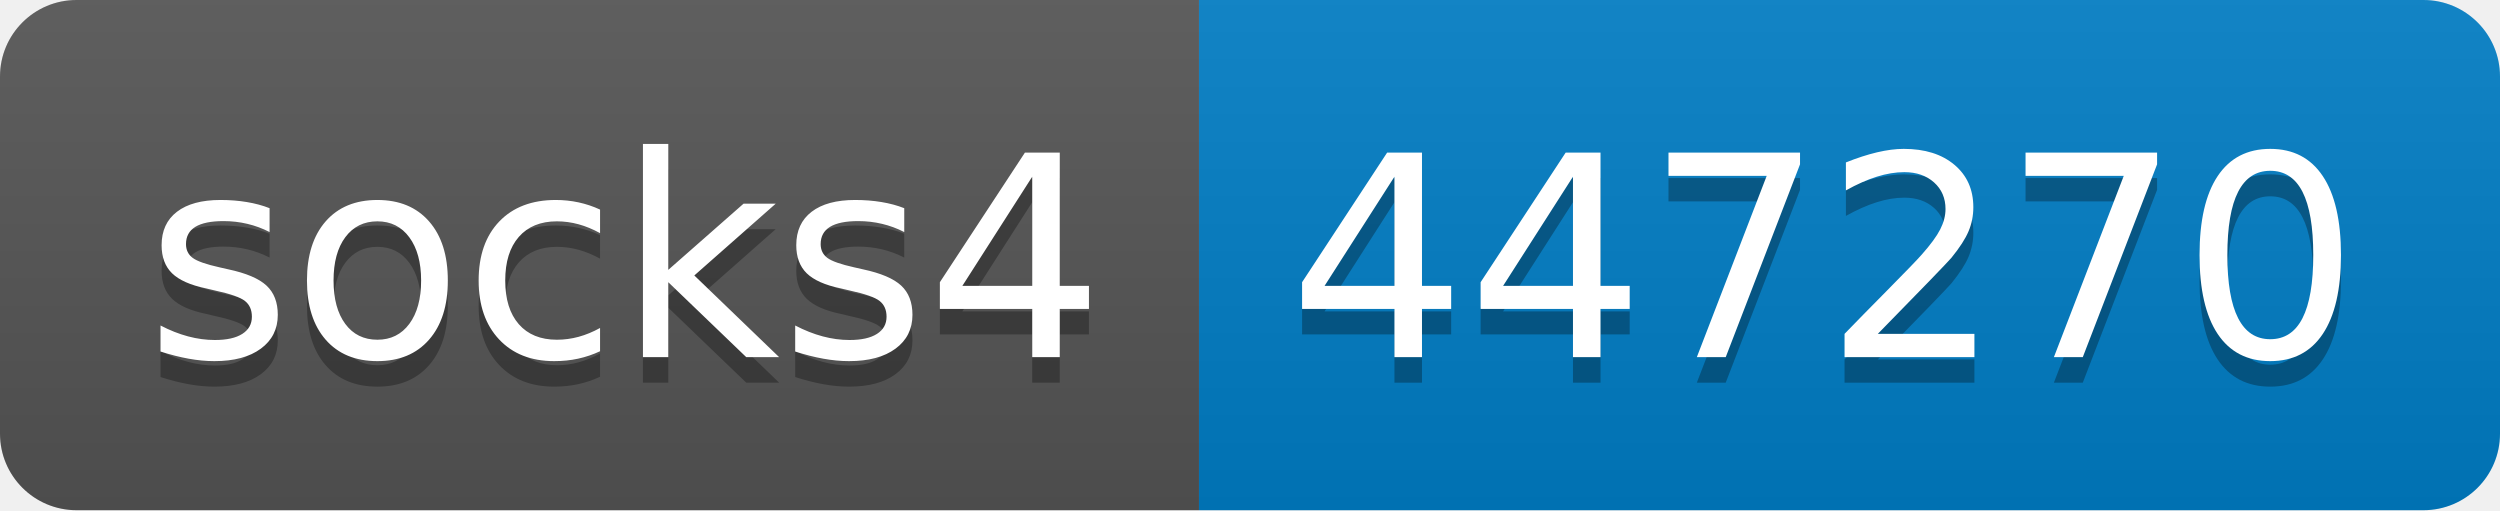
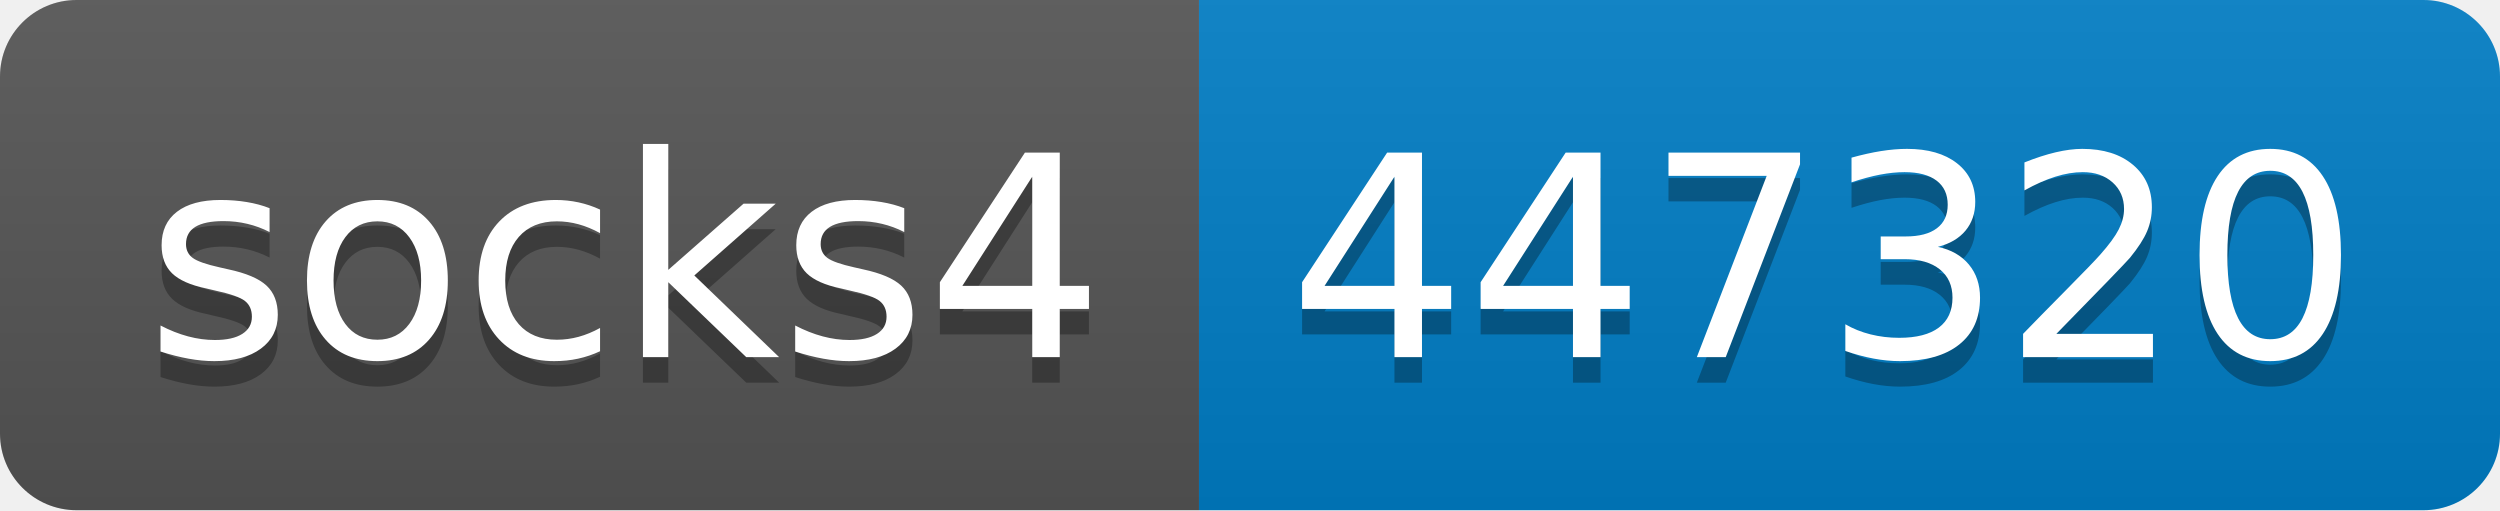
- <svg xmlns="http://www.w3.org/2000/svg" width="98" height="20" role="img" aria-label="socks4: 447270">
+ <svg xmlns="http://www.w3.org/2000/svg" width="98" height="20" role="img" aria-label="socks4: 447320">
  <linearGradient id="s" x2="0" y2="100%">
    <stop offset="0" stop-color="#bbb" stop-opacity=".1" />
    <stop offset="1" stop-opacity=".1" />
  </linearGradient>
  <clipPath id="r">
    <rect width="98" height="20" rx="3" fill="#fff" />
  </clipPath>
  <g clip-path="url(#r)">
    <rect width="47" height="20" fill="#555" />
    <rect x="47" width="51" height="20" fill="#007ec6" />
    <rect width="98" height="20" fill="url(#s)" />
  </g>
  <g fill="#fff" text-anchor="middle" font-family="Verdana,Geneva,DejaVu Sans,sans-serif" text-rendering="geometricPrecision" font-size="110">
    <text aria-hidden="true" x="245" y="150" fill="#010101" fill-opacity=".3" transform="scale(.1)" textLength="370">socks4</text>
    <text x="245" y="140" transform="scale(.1)" fill="#fff" textLength="370">socks4</text>
-     <text aria-hidden="true" x="715" y="150" fill="#010101" fill-opacity=".3" transform="scale(.1)" textLength="410">447270</text>
-     <text x="715" y="140" transform="scale(.1)" fill="#fff" textLength="410">447270</text>
+     <text aria-hidden="true" x="715" y="150" fill="#010101" fill-opacity=".3" transform="scale(.1)" textLength="410">447320</text>
+     <text x="715" y="140" transform="scale(.1)" fill="#fff" textLength="410">447320</text>
  </g>
</svg>
